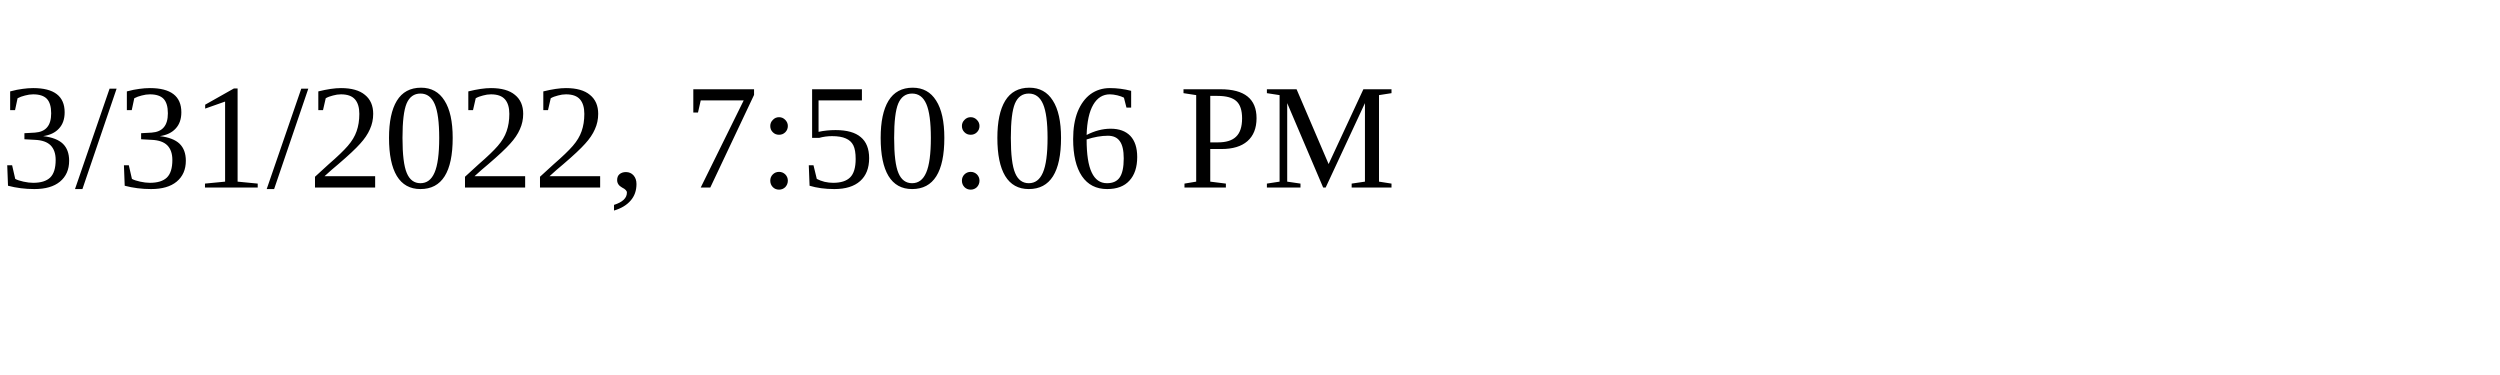
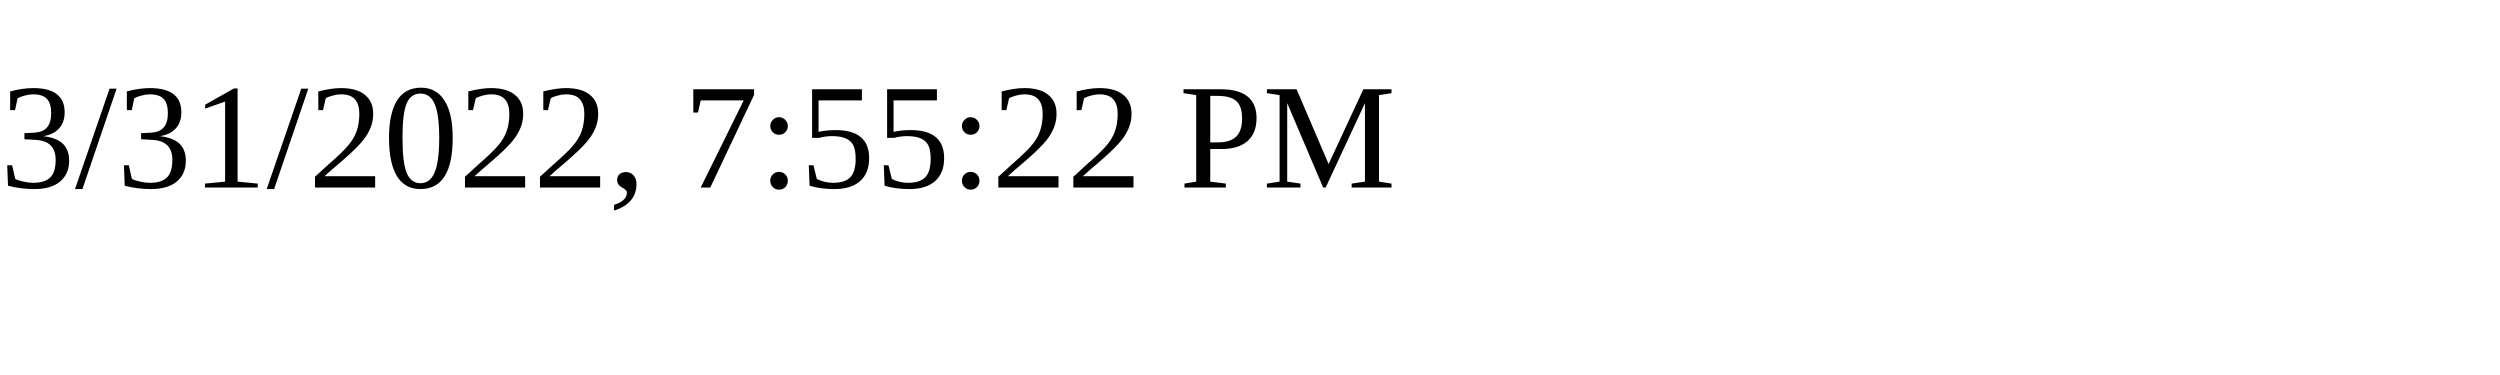
<svg xmlns="http://www.w3.org/2000/svg" height="30" width="200">
-   <text x="0" y="15">3/31/2022, 7:50:06 PM</text>
+   <text x="0" y="15">3/31/2022, 7:55:22 PM</text>
</svg>
